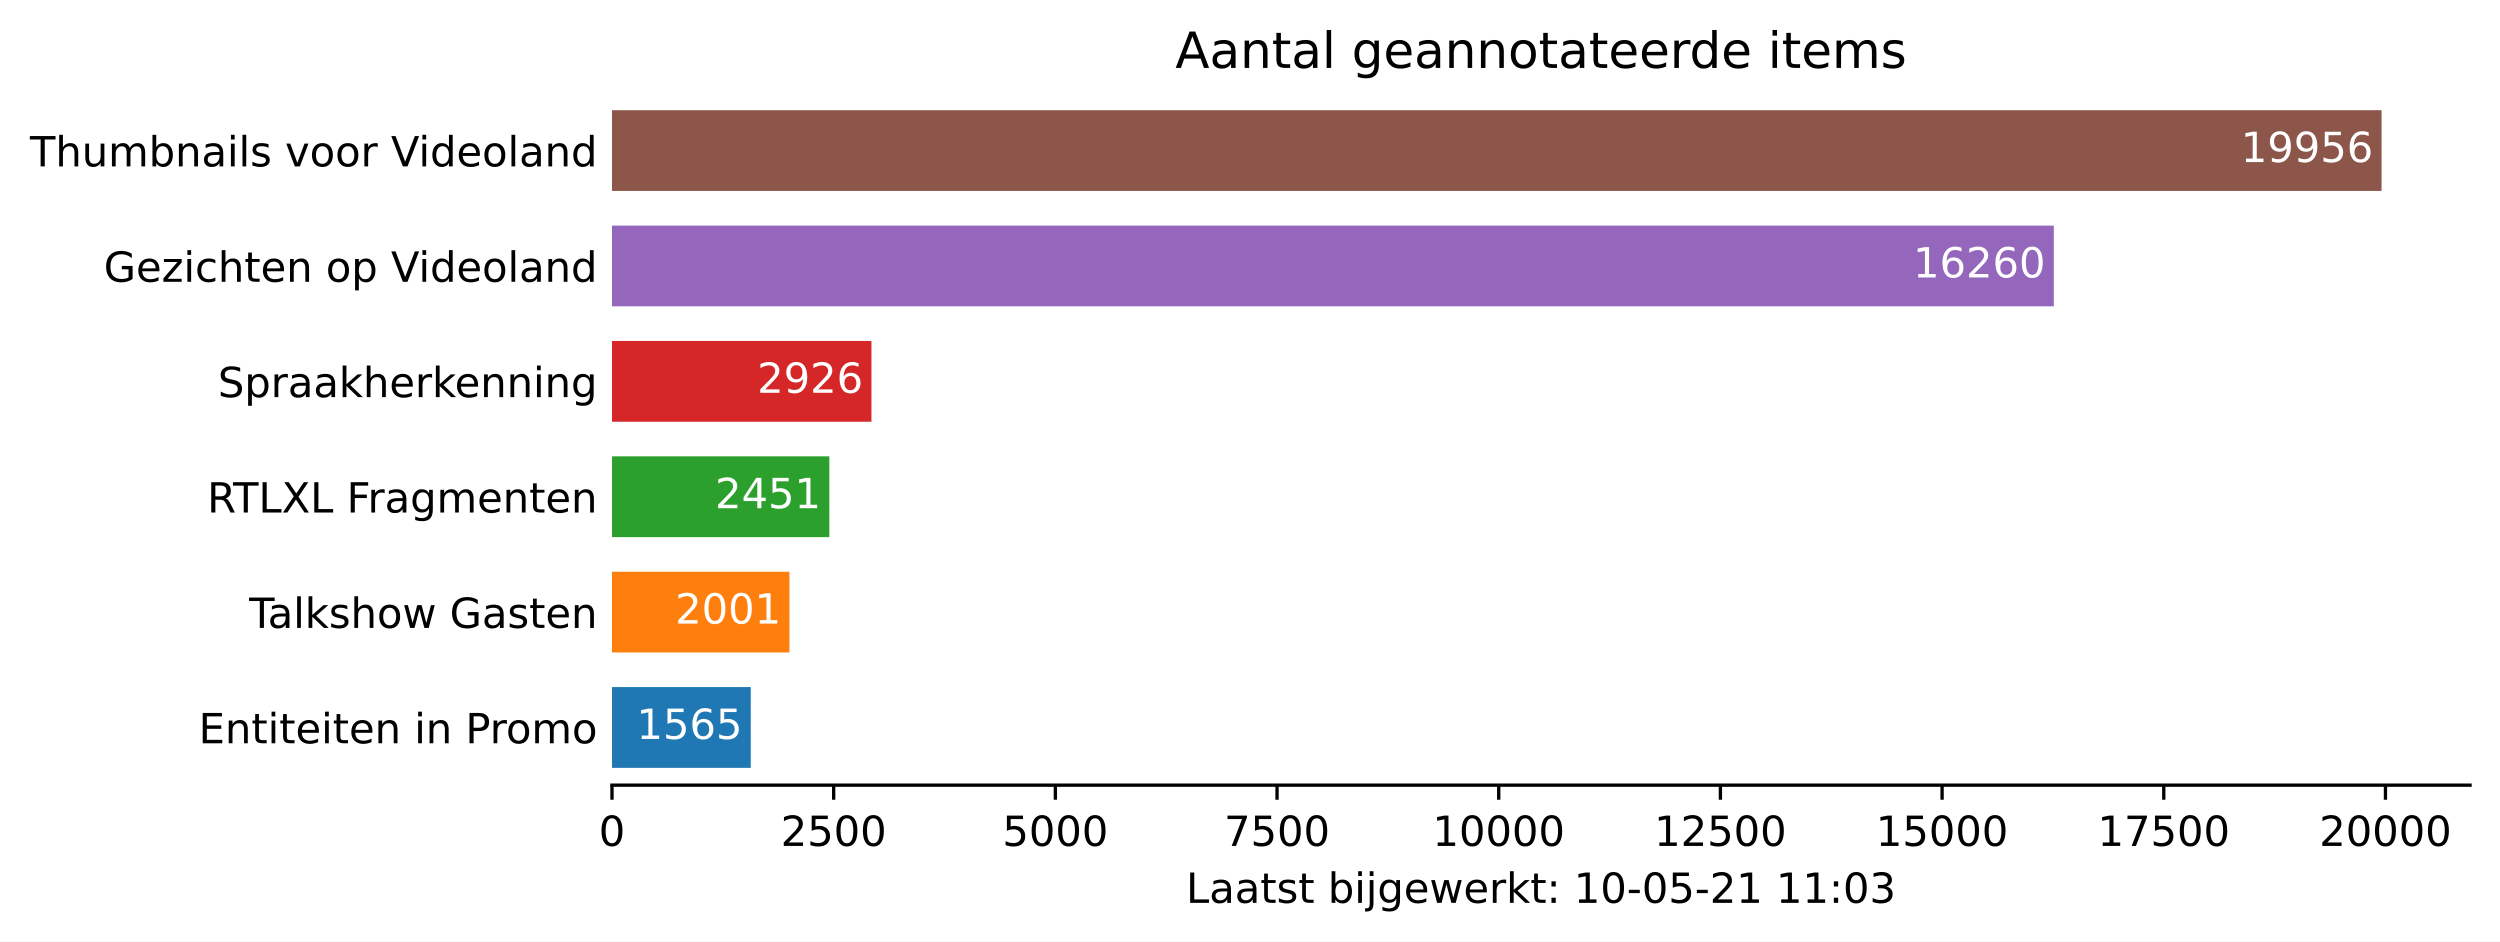
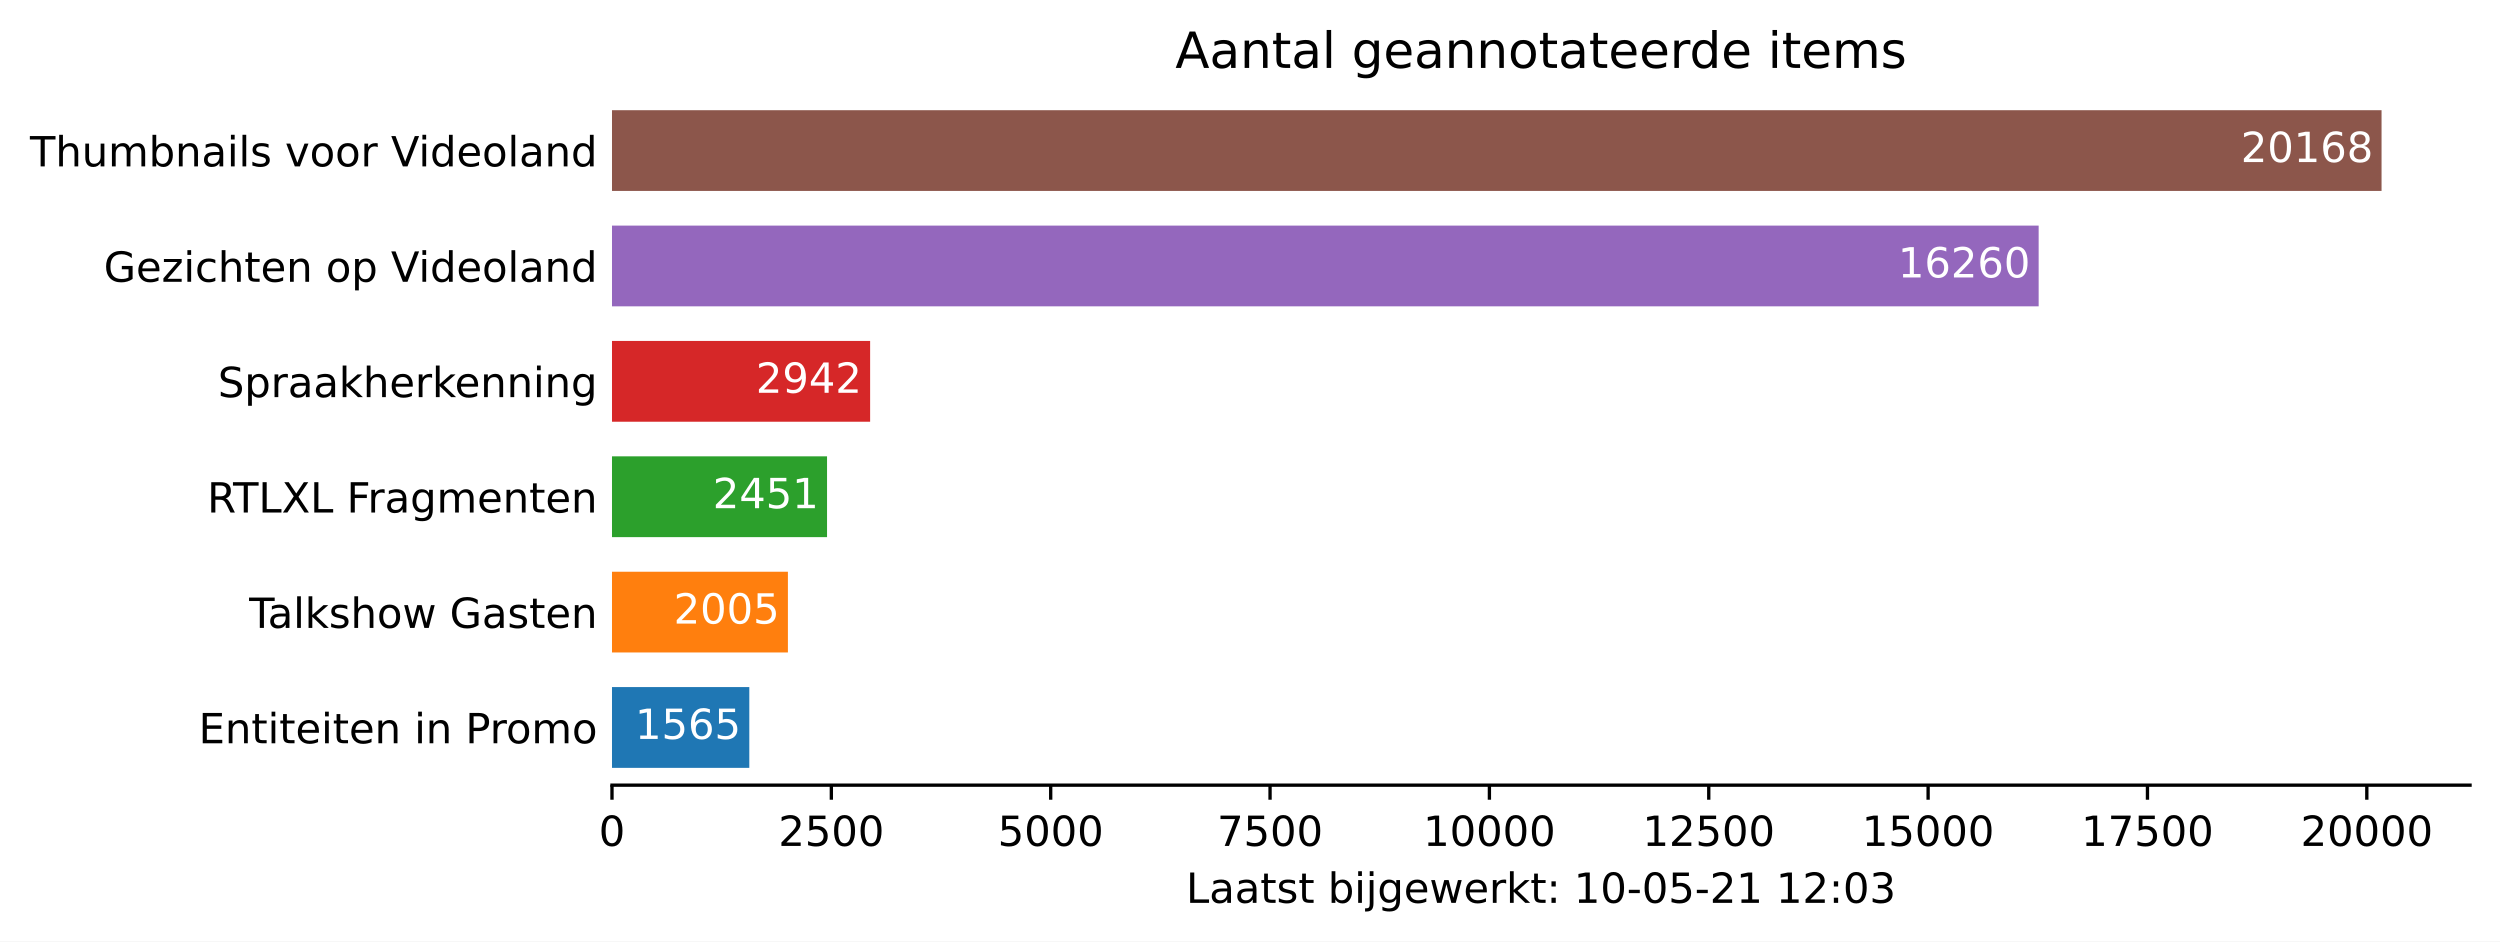
<svg xmlns="http://www.w3.org/2000/svg" xmlns:xlink="http://www.w3.org/1999/xlink" height="226.194pt" version="1.1" viewBox="0 0 600.633 226.194" width="600.633pt">
  <defs>
    <style type="text/css">*{stroke-linecap:butt;stroke-linejoin:round;}</style>
  </defs>
  <g id="figure_1">
    <g id="patch_1">
      <path d="M 0 226.194  L 600.633 226.194  L 600.633 0  L 0 0  z " style="fill:#ffffff;" />
    </g>
    <g id="axes_1">
      <g id="patch_2">
        <path d="M 147.033 188.638  L 593.433 188.638  L 593.433 22.318  L 147.033 22.318  z " style="fill:#ffffff;" />
      </g>
      <g id="patch_3">
-         <path clip-path="url(#pb47e3db1a4)" d="M 147.033 184.48  L 180.374 184.48  L 180.374 165.076  L 147.033 165.076  z " style="fill:#1f77b4;" />
+         <path clip-path="url(#p93260fc22e)" d="M 147.033 184.48  L 180.023 184.48  L 180.023 165.076  L 147.033 165.076  z " style="fill:#1f77b4;" />
      </g>
      <g id="patch_4">
-         <path clip-path="url(#pb47e3db1a4)" d="M 147.033 156.76  L 189.662 156.76  L 189.662 137.356  L 147.033 137.356  z " style="fill:#ff7f0e;" />
+         <path clip-path="url(#p93260fc22e)" d="M 147.033 156.76  L 189.298 156.76  L 189.298 137.356  L 147.033 137.356  z " style="fill:#ff7f0e;" />
      </g>
      <g id="patch_5">
-         <path clip-path="url(#pb47e3db1a4)" d="M 147.033 129.04  L 199.249 129.04  L 199.249 109.636  L 147.033 109.636  z " style="fill:#2ca02c;" />
+         <path clip-path="url(#p93260fc22e)" d="M 147.033 129.04  L 198.7 129.04  L 198.7 109.636  L 147.033 109.636  z " style="fill:#2ca02c;" />
      </g>
      <g id="patch_6">
-         <path clip-path="url(#pb47e3db1a4)" d="M 147.033 101.32  L 209.368 101.32  L 209.368 81.916  L 147.033 81.916  z " style="fill:#d62728;" />
+         <path clip-path="url(#p93260fc22e)" d="M 147.033 101.32  L 209.05 101.32  L 209.05 81.916  L 147.033 81.916  z " style="fill:#d62728;" />
      </g>
      <g id="patch_7">
-         <path clip-path="url(#pb47e3db1a4)" d="M 147.033 73.6  L 493.436 73.6  L 493.436 54.196  L 147.033 54.196  z " style="fill:#9467bd;" />
+         <path clip-path="url(#p93260fc22e)" d="M 147.033 73.6  L 489.795 73.6  L 489.795 54.196  L 147.033 54.196  z " style="fill:#9467bd;" />
      </g>
      <g id="patch_8">
-         <path clip-path="url(#pb47e3db1a4)" d="M 147.033 45.88  L 572.176 45.88  L 572.176 26.476  L 147.033 26.476  z " style="fill:#8c564b;" />
+         <path clip-path="url(#p93260fc22e)" d="M 147.033 45.88  L 572.176 45.88  L 572.176 26.476  L 147.033 26.476  z " style="fill:#8c564b;" />
      </g>
      <g id="matplotlib.axis_1">
        <g id="xtick_1">
          <g id="line2d_1">
            <defs>
-               <path d="M 0 0  L 0 3.5  " id="m0774e32ff8" style="stroke:#000000;stroke-width:0.8;" />
+               <path d="M 0 0  L 0 3.5  " id="m5d98acf41f" style="stroke:#000000;stroke-width:0.8;" />
            </defs>
            <g>
-               <use style="stroke:#000000;stroke-width:0.8;" x="147.033" xlink:href="#m0774e32ff8" y="188.638" />
+               <use style="stroke:#000000;stroke-width:0.8;" x="147.033" xlink:href="#m5d98acf41f" y="188.638" />
            </g>
          </g>
          <g id="text_1">
            <g transform="translate(143.8516 203.2366)scale(0.1 -0.1)">
              <defs>
                <path d="M 2034 4250  Q 1547 4250 1301 3770  Q 1056 3291 1056 2328  Q 1056 1369 1301 889  Q 1547 409 2034 409  Q 2525 409 2770 889  Q 3016 1369 3016 2328  Q 3016 3291 2770 3770  Q 2525 4250 2034 4250  z M 2034 4750  Q 2819 4750 3233 4129  Q 3647 3509 3647 2328  Q 3647 1150 3233 529  Q 2819 -91 2034 -91  Q 1250 -91 836 529  Q 422 1150 422 2328  Q 422 3509 836 4129  Q 1250 4750 2034 4750  z " id="DejaVuSans-30" transform="scale(0.015625)" />
              </defs>
              <use xlink:href="#DejaVuSans-30" />
            </g>
          </g>
        </g>
        <g id="xtick_2">
          <g id="line2d_2">
            <g>
-               <use style="stroke:#000000;stroke-width:0.8;" x="200.293" xlink:href="#m0774e32ff8" y="188.638" />
+               <use style="stroke:#000000;stroke-width:0.8;" x="199.733" xlink:href="#m5d98acf41f" y="188.638" />
            </g>
          </g>
          <g id="text_2">
-             <g transform="translate(187.5678 203.2366)scale(0.1 -0.1)">
+             <g transform="translate(187.008 203.2366)scale(0.1 -0.1)">
              <defs>
                <path d="M 1228 531  L 3431 531  L 3431 0  L 469 0  L 469 531  Q 828 903 1448 1529  Q 2069 2156 2228 2338  Q 2531 2678 2651 2914  Q 2772 3150 2772 3378  Q 2772 3750 2511 3984  Q 2250 4219 1831 4219  Q 1534 4219 1204 4116  Q 875 4013 500 3803  L 500 4441  Q 881 4594 1212 4672  Q 1544 4750 1819 4750  Q 2544 4750 2975 4387  Q 3406 4025 3406 3419  Q 3406 3131 3298 2873  Q 3191 2616 2906 2266  Q 2828 2175 2409 1742  Q 1991 1309 1228 531  z " id="DejaVuSans-32" transform="scale(0.015625)" />
                <path d="M 691 4666  L 3169 4666  L 3169 4134  L 1269 4134  L 1269 2991  Q 1406 3038 1543 3061  Q 1681 3084 1819 3084  Q 2600 3084 3056 2656  Q 3513 2228 3513 1497  Q 3513 744 3044 326  Q 2575 -91 1722 -91  Q 1428 -91 1123 -41  Q 819 9 494 109  L 494 744  Q 775 591 1075 516  Q 1375 441 1709 441  Q 2250 441 2565 725  Q 2881 1009 2881 1497  Q 2881 1984 2565 2268  Q 2250 2553 1709 2553  Q 1456 2553 1204 2497  Q 953 2441 691 2322  L 691 4666  z " id="DejaVuSans-35" transform="scale(0.015625)" />
              </defs>
              <use xlink:href="#DejaVuSans-32" />
              <use x="63.623" xlink:href="#DejaVuSans-35" />
              <use x="127.246" xlink:href="#DejaVuSans-30" />
              <use x="190.869" xlink:href="#DejaVuSans-30" />
            </g>
          </g>
        </g>
        <g id="xtick_3">
          <g id="line2d_3">
            <g>
-               <use style="stroke:#000000;stroke-width:0.8;" x="253.553" xlink:href="#m0774e32ff8" y="188.638" />
+               <use style="stroke:#000000;stroke-width:0.8;" x="252.433" xlink:href="#m5d98acf41f" y="188.638" />
            </g>
          </g>
          <g id="text_3">
-             <g transform="translate(240.8279 203.2366)scale(0.1 -0.1)">
+             <g transform="translate(239.7082 203.2366)scale(0.1 -0.1)">
              <use xlink:href="#DejaVuSans-35" />
              <use x="63.623" xlink:href="#DejaVuSans-30" />
              <use x="127.246" xlink:href="#DejaVuSans-30" />
              <use x="190.869" xlink:href="#DejaVuSans-30" />
            </g>
          </g>
        </g>
        <g id="xtick_4">
          <g id="line2d_4">
            <g>
-               <use style="stroke:#000000;stroke-width:0.8;" x="306.813" xlink:href="#m0774e32ff8" y="188.638" />
+               <use style="stroke:#000000;stroke-width:0.8;" x="305.133" xlink:href="#m5d98acf41f" y="188.638" />
            </g>
          </g>
          <g id="text_4">
-             <g transform="translate(294.0879 203.2366)scale(0.1 -0.1)">
+             <g transform="translate(292.4083 203.2366)scale(0.1 -0.1)">
              <defs>
                <path d="M 525 4666  L 3525 4666  L 3525 4397  L 1831 0  L 1172 0  L 2766 4134  L 525 4134  L 525 4666  z " id="DejaVuSans-37" transform="scale(0.015625)" />
              </defs>
              <use xlink:href="#DejaVuSans-37" />
              <use x="63.623" xlink:href="#DejaVuSans-35" />
              <use x="127.246" xlink:href="#DejaVuSans-30" />
              <use x="190.869" xlink:href="#DejaVuSans-30" />
            </g>
          </g>
        </g>
        <g id="xtick_5">
          <g id="line2d_5">
            <g>
-               <use style="stroke:#000000;stroke-width:0.8;" x="360.073" xlink:href="#m0774e32ff8" y="188.638" />
+               <use style="stroke:#000000;stroke-width:0.8;" x="357.834" xlink:href="#m5d98acf41f" y="188.638" />
            </g>
          </g>
          <g id="text_5">
-             <g transform="translate(344.1667 203.2366)scale(0.1 -0.1)">
+             <g transform="translate(341.9273 203.2366)scale(0.1 -0.1)">
              <defs>
                <path d="M 794 531  L 1825 531  L 1825 4091  L 703 3866  L 703 4441  L 1819 4666  L 2450 4666  L 2450 531  L 3481 531  L 3481 0  L 794 0  L 794 531  z " id="DejaVuSans-31" transform="scale(0.015625)" />
              </defs>
              <use xlink:href="#DejaVuSans-31" />
              <use x="63.623" xlink:href="#DejaVuSans-30" />
              <use x="127.246" xlink:href="#DejaVuSans-30" />
              <use x="190.869" xlink:href="#DejaVuSans-30" />
              <use x="254.492" xlink:href="#DejaVuSans-30" />
            </g>
          </g>
        </g>
        <g id="xtick_6">
          <g id="line2d_6">
            <g>
-               <use style="stroke:#000000;stroke-width:0.8;" x="413.333" xlink:href="#m0774e32ff8" y="188.638" />
+               <use style="stroke:#000000;stroke-width:0.8;" x="410.534" xlink:href="#m5d98acf41f" y="188.638" />
            </g>
          </g>
          <g id="text_6">
-             <g transform="translate(397.4267 203.2366)scale(0.1 -0.1)">
+             <g transform="translate(394.6274 203.2366)scale(0.1 -0.1)">
              <use xlink:href="#DejaVuSans-31" />
              <use x="63.623" xlink:href="#DejaVuSans-32" />
              <use x="127.246" xlink:href="#DejaVuSans-35" />
              <use x="190.869" xlink:href="#DejaVuSans-30" />
              <use x="254.492" xlink:href="#DejaVuSans-30" />
            </g>
          </g>
        </g>
        <g id="xtick_7">
          <g id="line2d_7">
            <g>
-               <use style="stroke:#000000;stroke-width:0.8;" x="466.593" xlink:href="#m0774e32ff8" y="188.638" />
+               <use style="stroke:#000000;stroke-width:0.8;" x="463.234" xlink:href="#m5d98acf41f" y="188.638" />
            </g>
          </g>
          <g id="text_7">
-             <g transform="translate(450.6867 203.2366)scale(0.1 -0.1)">
+             <g transform="translate(447.3276 203.2366)scale(0.1 -0.1)">
              <use xlink:href="#DejaVuSans-31" />
              <use x="63.623" xlink:href="#DejaVuSans-35" />
              <use x="127.246" xlink:href="#DejaVuSans-30" />
              <use x="190.869" xlink:href="#DejaVuSans-30" />
              <use x="254.492" xlink:href="#DejaVuSans-30" />
            </g>
          </g>
        </g>
        <g id="xtick_8">
          <g id="line2d_8">
            <g>
-               <use style="stroke:#000000;stroke-width:0.8;" x="519.853" xlink:href="#m0774e32ff8" y="188.638" />
+               <use style="stroke:#000000;stroke-width:0.8;" x="515.934" xlink:href="#m5d98acf41f" y="188.638" />
            </g>
          </g>
          <g id="text_8">
-             <g transform="translate(503.9468 203.2366)scale(0.1 -0.1)">
+             <g transform="translate(500.0278 203.2366)scale(0.1 -0.1)">
              <use xlink:href="#DejaVuSans-31" />
              <use x="63.623" xlink:href="#DejaVuSans-37" />
              <use x="127.246" xlink:href="#DejaVuSans-35" />
              <use x="190.869" xlink:href="#DejaVuSans-30" />
              <use x="254.492" xlink:href="#DejaVuSans-30" />
            </g>
          </g>
        </g>
        <g id="xtick_9">
          <g id="line2d_9">
            <g>
-               <use style="stroke:#000000;stroke-width:0.8;" x="573.113" xlink:href="#m0774e32ff8" y="188.638" />
+               <use style="stroke:#000000;stroke-width:0.8;" x="568.634" xlink:href="#m5d98acf41f" y="188.638" />
            </g>
          </g>
          <g id="text_9">
-             <g transform="translate(557.2068 203.2366)scale(0.1 -0.1)">
+             <g transform="translate(552.728 203.2366)scale(0.1 -0.1)">
              <use xlink:href="#DejaVuSans-32" />
              <use x="63.623" xlink:href="#DejaVuSans-30" />
              <use x="127.246" xlink:href="#DejaVuSans-30" />
              <use x="190.869" xlink:href="#DejaVuSans-30" />
              <use x="254.492" xlink:href="#DejaVuSans-30" />
            </g>
          </g>
        </g>
        <g id="text_10">
          <g transform="translate(284.9578 216.9147)scale(0.1 -0.1)">
            <defs>
              <path d="M 628 4666  L 1259 4666  L 1259 531  L 3531 531  L 3531 0  L 628 0  L 628 4666  z " id="DejaVuSans-4c" transform="scale(0.015625)" />
              <path d="M 2194 1759  Q 1497 1759 1228 1600  Q 959 1441 959 1056  Q 959 750 1161 570  Q 1363 391 1709 391  Q 2188 391 2477 730  Q 2766 1069 2766 1631  L 2766 1759  L 2194 1759  z M 3341 1997  L 3341 0  L 2766 0  L 2766 531  Q 2569 213 2275 61  Q 1981 -91 1556 -91  Q 1019 -91 701 211  Q 384 513 384 1019  Q 384 1609 779 1909  Q 1175 2209 1959 2209  L 2766 2209  L 2766 2266  Q 2766 2663 2505 2880  Q 2244 3097 1772 3097  Q 1472 3097 1187 3025  Q 903 2953 641 2809  L 641 3341  Q 956 3463 1253 3523  Q 1550 3584 1831 3584  Q 2591 3584 2966 3190  Q 3341 2797 3341 1997  z " id="DejaVuSans-61" transform="scale(0.015625)" />
              <path d="M 1172 4494  L 1172 3500  L 2356 3500  L 2356 3053  L 1172 3053  L 1172 1153  Q 1172 725 1289 603  Q 1406 481 1766 481  L 2356 481  L 2356 0  L 1766 0  Q 1100 0 847 248  Q 594 497 594 1153  L 594 3053  L 172 3053  L 172 3500  L 594 3500  L 594 4494  L 1172 4494  z " id="DejaVuSans-74" transform="scale(0.015625)" />
              <path d="M 2834 3397  L 2834 2853  Q 2591 2978 2328 3040  Q 2066 3103 1784 3103  Q 1356 3103 1142 2972  Q 928 2841 928 2578  Q 928 2378 1081 2264  Q 1234 2150 1697 2047  L 1894 2003  Q 2506 1872 2764 1633  Q 3022 1394 3022 966  Q 3022 478 2636 193  Q 2250 -91 1575 -91  Q 1294 -91 989 -36  Q 684 19 347 128  L 347 722  Q 666 556 975 473  Q 1284 391 1588 391  Q 1994 391 2212 530  Q 2431 669 2431 922  Q 2431 1156 2273 1281  Q 2116 1406 1581 1522  L 1381 1569  Q 847 1681 609 1914  Q 372 2147 372 2553  Q 372 3047 722 3315  Q 1072 3584 1716 3584  Q 2034 3584 2315 3537  Q 2597 3491 2834 3397  z " id="DejaVuSans-73" transform="scale(0.015625)" />
              <path id="DejaVuSans-20" transform="scale(0.015625)" />
              <path d="M 3116 1747  Q 3116 2381 2855 2742  Q 2594 3103 2138 3103  Q 1681 3103 1420 2742  Q 1159 2381 1159 1747  Q 1159 1113 1420 752  Q 1681 391 2138 391  Q 2594 391 2855 752  Q 3116 1113 3116 1747  z M 1159 2969  Q 1341 3281 1617 3432  Q 1894 3584 2278 3584  Q 2916 3584 3314 3078  Q 3713 2572 3713 1747  Q 3713 922 3314 415  Q 2916 -91 2278 -91  Q 1894 -91 1617 61  Q 1341 213 1159 525  L 1159 0  L 581 0  L 581 4863  L 1159 4863  L 1159 2969  z " id="DejaVuSans-62" transform="scale(0.015625)" />
              <path d="M 603 3500  L 1178 3500  L 1178 0  L 603 0  L 603 3500  z M 603 4863  L 1178 4863  L 1178 4134  L 603 4134  L 603 4863  z " id="DejaVuSans-69" transform="scale(0.015625)" />
              <path d="M 603 3500  L 1178 3500  L 1178 -63  Q 1178 -731 923 -1031  Q 669 -1331 103 -1331  L -116 -1331  L -116 -844  L 38 -844  Q 366 -844 484 -692  Q 603 -541 603 -63  L 603 3500  z M 603 4863  L 1178 4863  L 1178 4134  L 603 4134  L 603 4863  z " id="DejaVuSans-6a" transform="scale(0.015625)" />
              <path d="M 2906 1791  Q 2906 2416 2648 2759  Q 2391 3103 1925 3103  Q 1463 3103 1205 2759  Q 947 2416 947 1791  Q 947 1169 1205 825  Q 1463 481 1925 481  Q 2391 481 2648 825  Q 2906 1169 2906 1791  z M 3481 434  Q 3481 -459 3084 -895  Q 2688 -1331 1869 -1331  Q 1566 -1331 1297 -1286  Q 1028 -1241 775 -1147  L 775 -588  Q 1028 -725 1275 -790  Q 1522 -856 1778 -856  Q 2344 -856 2625 -561  Q 2906 -266 2906 331  L 2906 616  Q 2728 306 2450 153  Q 2172 0 1784 0  Q 1141 0 747 490  Q 353 981 353 1791  Q 353 2603 747 3093  Q 1141 3584 1784 3584  Q 2172 3584 2450 3431  Q 2728 3278 2906 2969  L 2906 3500  L 3481 3500  L 3481 434  z " id="DejaVuSans-67" transform="scale(0.015625)" />
              <path d="M 3597 1894  L 3597 1613  L 953 1613  Q 991 1019 1311 708  Q 1631 397 2203 397  Q 2534 397 2845 478  Q 3156 559 3463 722  L 3463 178  Q 3153 47 2828 -22  Q 2503 -91 2169 -91  Q 1331 -91 842 396  Q 353 884 353 1716  Q 353 2575 817 3079  Q 1281 3584 2069 3584  Q 2775 3584 3186 3129  Q 3597 2675 3597 1894  z M 3022 2063  Q 3016 2534 2758 2815  Q 2500 3097 2075 3097  Q 1594 3097 1305 2825  Q 1016 2553 972 2059  L 3022 2063  z " id="DejaVuSans-65" transform="scale(0.015625)" />
              <path d="M 269 3500  L 844 3500  L 1563 769  L 2278 3500  L 2956 3500  L 3675 769  L 4391 3500  L 4966 3500  L 4050 0  L 3372 0  L 2619 2869  L 1863 0  L 1184 0  L 269 3500  z " id="DejaVuSans-77" transform="scale(0.015625)" />
              <path d="M 2631 2963  Q 2534 3019 2420 3045  Q 2306 3072 2169 3072  Q 1681 3072 1420 2755  Q 1159 2438 1159 1844  L 1159 0  L 581 0  L 581 3500  L 1159 3500  L 1159 2956  Q 1341 3275 1631 3429  Q 1922 3584 2338 3584  Q 2397 3584 2469 3576  Q 2541 3569 2628 3553  L 2631 2963  z " id="DejaVuSans-72" transform="scale(0.015625)" />
              <path d="M 581 4863  L 1159 4863  L 1159 1991  L 2875 3500  L 3609 3500  L 1753 1863  L 3688 0  L 2938 0  L 1159 1709  L 1159 0  L 581 0  L 581 4863  z " id="DejaVuSans-6b" transform="scale(0.015625)" />
              <path d="M 750 794  L 1409 794  L 1409 0  L 750 0  L 750 794  z M 750 3309  L 1409 3309  L 1409 2516  L 750 2516  L 750 3309  z " id="DejaVuSans-3a" transform="scale(0.015625)" />
              <path d="M 313 2009  L 1997 2009  L 1997 1497  L 313 1497  L 313 2009  z " id="DejaVuSans-2d" transform="scale(0.015625)" />
              <path d="M 2597 2516  Q 3050 2419 3304 2112  Q 3559 1806 3559 1356  Q 3559 666 3084 287  Q 2609 -91 1734 -91  Q 1441 -91 1130 -33  Q 819 25 488 141  L 488 750  Q 750 597 1062 519  Q 1375 441 1716 441  Q 2309 441 2620 675  Q 2931 909 2931 1356  Q 2931 1769 2642 2001  Q 2353 2234 1838 2234  L 1294 2234  L 1294 2753  L 1863 2753  Q 2328 2753 2575 2939  Q 2822 3125 2822 3475  Q 2822 3834 2567 4026  Q 2313 4219 1838 4219  Q 1578 4219 1281 4162  Q 984 4106 628 3988  L 628 4550  Q 988 4650 1302 4700  Q 1616 4750 1894 4750  Q 2613 4750 3031 4423  Q 3450 4097 3450 3541  Q 3450 3153 3228 2886  Q 3006 2619 2597 2516  z " id="DejaVuSans-33" transform="scale(0.015625)" />
            </defs>
            <use xlink:href="#DejaVuSans-4c" />
            <use x="55.713" xlink:href="#DejaVuSans-61" />
            <use x="116.992" xlink:href="#DejaVuSans-61" />
            <use x="178.271" xlink:href="#DejaVuSans-74" />
            <use x="217.48" xlink:href="#DejaVuSans-73" />
            <use x="269.58" xlink:href="#DejaVuSans-74" />
            <use x="308.789" xlink:href="#DejaVuSans-20" />
            <use x="340.576" xlink:href="#DejaVuSans-62" />
            <use x="404.053" xlink:href="#DejaVuSans-69" />
            <use x="431.836" xlink:href="#DejaVuSans-6a" />
            <use x="459.619" xlink:href="#DejaVuSans-67" />
            <use x="523.096" xlink:href="#DejaVuSans-65" />
            <use x="584.619" xlink:href="#DejaVuSans-77" />
            <use x="666.406" xlink:href="#DejaVuSans-65" />
            <use x="727.93" xlink:href="#DejaVuSans-72" />
            <use x="769.043" xlink:href="#DejaVuSans-6b" />
            <use x="826.953" xlink:href="#DejaVuSans-74" />
            <use x="866.162" xlink:href="#DejaVuSans-3a" />
            <use x="899.854" xlink:href="#DejaVuSans-20" />
            <use x="931.641" xlink:href="#DejaVuSans-31" />
            <use x="995.264" xlink:href="#DejaVuSans-30" />
            <use x="1058.887" xlink:href="#DejaVuSans-2d" />
            <use x="1094.971" xlink:href="#DejaVuSans-30" />
            <use x="1158.594" xlink:href="#DejaVuSans-35" />
            <use x="1222.217" xlink:href="#DejaVuSans-2d" />
            <use x="1258.301" xlink:href="#DejaVuSans-32" />
            <use x="1321.924" xlink:href="#DejaVuSans-31" />
            <use x="1385.547" xlink:href="#DejaVuSans-20" />
            <use x="1417.334" xlink:href="#DejaVuSans-31" />
-             <use x="1480.957" xlink:href="#DejaVuSans-31" />
+             <use x="1480.957" xlink:href="#DejaVuSans-32" />
            <use x="1544.58" xlink:href="#DejaVuSans-3a" />
            <use x="1578.271" xlink:href="#DejaVuSans-30" />
            <use x="1641.895" xlink:href="#DejaVuSans-33" />
          </g>
        </g>
      </g>
      <g id="matplotlib.axis_2">
        <g id="ytick_1">
          <g id="line2d_10" />
          <g id="text_11">
            <g transform="translate(47.725 178.5773)scale(0.1 -0.1)">
              <defs>
                <path d="M 628 4666  L 3578 4666  L 3578 4134  L 1259 4134  L 1259 2753  L 3481 2753  L 3481 2222  L 1259 2222  L 1259 531  L 3634 531  L 3634 0  L 628 0  L 628 4666  z " id="DejaVuSans-45" transform="scale(0.015625)" />
                <path d="M 3513 2113  L 3513 0  L 2938 0  L 2938 2094  Q 2938 2591 2744 2837  Q 2550 3084 2163 3084  Q 1697 3084 1428 2787  Q 1159 2491 1159 1978  L 1159 0  L 581 0  L 581 3500  L 1159 3500  L 1159 2956  Q 1366 3272 1645 3428  Q 1925 3584 2291 3584  Q 2894 3584 3203 3211  Q 3513 2838 3513 2113  z " id="DejaVuSans-6e" transform="scale(0.015625)" />
                <path d="M 1259 4147  L 1259 2394  L 2053 2394  Q 2494 2394 2734 2622  Q 2975 2850 2975 3272  Q 2975 3691 2734 3919  Q 2494 4147 2053 4147  L 1259 4147  z M 628 4666  L 2053 4666  Q 2838 4666 3239 4311  Q 3641 3956 3641 3272  Q 3641 2581 3239 2228  Q 2838 1875 2053 1875  L 1259 1875  L 1259 0  L 628 0  L 628 4666  z " id="DejaVuSans-50" transform="scale(0.015625)" />
                <path d="M 1959 3097  Q 1497 3097 1228 2736  Q 959 2375 959 1747  Q 959 1119 1226 758  Q 1494 397 1959 397  Q 2419 397 2687 759  Q 2956 1122 2956 1747  Q 2956 2369 2687 2733  Q 2419 3097 1959 3097  z M 1959 3584  Q 2709 3584 3137 3096  Q 3566 2609 3566 1747  Q 3566 888 3137 398  Q 2709 -91 1959 -91  Q 1206 -91 779 398  Q 353 888 353 1747  Q 353 2609 779 3096  Q 1206 3584 1959 3584  z " id="DejaVuSans-6f" transform="scale(0.015625)" />
                <path d="M 3328 2828  Q 3544 3216 3844 3400  Q 4144 3584 4550 3584  Q 5097 3584 5394 3201  Q 5691 2819 5691 2113  L 5691 0  L 5113 0  L 5113 2094  Q 5113 2597 4934 2840  Q 4756 3084 4391 3084  Q 3944 3084 3684 2787  Q 3425 2491 3425 1978  L 3425 0  L 2847 0  L 2847 2094  Q 2847 2600 2669 2842  Q 2491 3084 2119 3084  Q 1678 3084 1418 2786  Q 1159 2488 1159 1978  L 1159 0  L 581 0  L 581 3500  L 1159 3500  L 1159 2956  Q 1356 3278 1631 3431  Q 1906 3584 2284 3584  Q 2666 3584 2933 3390  Q 3200 3197 3328 2828  z " id="DejaVuSans-6d" transform="scale(0.015625)" />
              </defs>
              <use xlink:href="#DejaVuSans-45" />
              <use x="63.184" xlink:href="#DejaVuSans-6e" />
              <use x="126.562" xlink:href="#DejaVuSans-74" />
              <use x="165.771" xlink:href="#DejaVuSans-69" />
              <use x="193.555" xlink:href="#DejaVuSans-74" />
              <use x="232.764" xlink:href="#DejaVuSans-65" />
              <use x="294.287" xlink:href="#DejaVuSans-69" />
              <use x="322.07" xlink:href="#DejaVuSans-74" />
              <use x="361.279" xlink:href="#DejaVuSans-65" />
              <use x="422.803" xlink:href="#DejaVuSans-6e" />
              <use x="486.182" xlink:href="#DejaVuSans-20" />
              <use x="517.969" xlink:href="#DejaVuSans-69" />
              <use x="545.752" xlink:href="#DejaVuSans-6e" />
              <use x="609.131" xlink:href="#DejaVuSans-20" />
              <use x="640.918" xlink:href="#DejaVuSans-50" />
              <use x="699.471" xlink:href="#DejaVuSans-72" />
              <use x="738.334" xlink:href="#DejaVuSans-6f" />
              <use x="799.516" xlink:href="#DejaVuSans-6d" />
              <use x="896.928" xlink:href="#DejaVuSans-6f" />
            </g>
          </g>
        </g>
        <g id="ytick_2">
          <g id="line2d_11" />
          <g id="text_12">
            <g transform="translate(59.85938 150.8573)scale(0.1 -0.1)">
              <defs>
                <path d="M -19 4666  L 3928 4666  L 3928 4134  L 2272 4134  L 2272 0  L 1638 0  L 1638 4134  L -19 4134  L -19 4666  z " id="DejaVuSans-54" transform="scale(0.015625)" />
                <path d="M 603 4863  L 1178 4863  L 1178 0  L 603 0  L 603 4863  z " id="DejaVuSans-6c" transform="scale(0.015625)" />
                <path d="M 3513 2113  L 3513 0  L 2938 0  L 2938 2094  Q 2938 2591 2744 2837  Q 2550 3084 2163 3084  Q 1697 3084 1428 2787  Q 1159 2491 1159 1978  L 1159 0  L 581 0  L 581 4863  L 1159 4863  L 1159 2956  Q 1366 3272 1645 3428  Q 1925 3584 2291 3584  Q 2894 3584 3203 3211  Q 3513 2838 3513 2113  z " id="DejaVuSans-68" transform="scale(0.015625)" />
                <path d="M 3809 666  L 3809 1919  L 2778 1919  L 2778 2438  L 4434 2438  L 4434 434  Q 4069 175 3628 42  Q 3188 -91 2688 -91  Q 1594 -91 976 548  Q 359 1188 359 2328  Q 359 3472 976 4111  Q 1594 4750 2688 4750  Q 3144 4750 3555 4637  Q 3966 4525 4313 4306  L 4313 3634  Q 3963 3931 3569 4081  Q 3175 4231 2741 4231  Q 1884 4231 1454 3753  Q 1025 3275 1025 2328  Q 1025 1384 1454 906  Q 1884 428 2741 428  Q 3075 428 3337 486  Q 3600 544 3809 666  z " id="DejaVuSans-47" transform="scale(0.015625)" />
              </defs>
              <use xlink:href="#DejaVuSans-54" />
              <use x="44.584" xlink:href="#DejaVuSans-61" />
              <use x="105.863" xlink:href="#DejaVuSans-6c" />
              <use x="133.646" xlink:href="#DejaVuSans-6b" />
              <use x="191.557" xlink:href="#DejaVuSans-73" />
              <use x="243.656" xlink:href="#DejaVuSans-68" />
              <use x="307.035" xlink:href="#DejaVuSans-6f" />
              <use x="368.217" xlink:href="#DejaVuSans-77" />
              <use x="450.004" xlink:href="#DejaVuSans-20" />
              <use x="481.791" xlink:href="#DejaVuSans-47" />
              <use x="559.281" xlink:href="#DejaVuSans-61" />
              <use x="620.561" xlink:href="#DejaVuSans-73" />
              <use x="672.66" xlink:href="#DejaVuSans-74" />
              <use x="711.869" xlink:href="#DejaVuSans-65" />
              <use x="773.393" xlink:href="#DejaVuSans-6e" />
            </g>
          </g>
        </g>
        <g id="ytick_3">
          <g id="line2d_12" />
          <g id="text_13">
            <g transform="translate(49.77344 123.1373)scale(0.1 -0.1)">
              <defs>
                <path d="M 2841 2188  Q 3044 2119 3236 1894  Q 3428 1669 3622 1275  L 4263 0  L 3584 0  L 2988 1197  Q 2756 1666 2539 1819  Q 2322 1972 1947 1972  L 1259 1972  L 1259 0  L 628 0  L 628 4666  L 2053 4666  Q 2853 4666 3247 4331  Q 3641 3997 3641 3322  Q 3641 2881 3436 2590  Q 3231 2300 2841 2188  z M 1259 4147  L 1259 2491  L 2053 2491  Q 2509 2491 2742 2702  Q 2975 2913 2975 3322  Q 2975 3731 2742 3939  Q 2509 4147 2053 4147  L 1259 4147  z " id="DejaVuSans-52" transform="scale(0.015625)" />
                <path d="M 403 4666  L 1081 4666  L 2241 2931  L 3406 4666  L 4084 4666  L 2584 2425  L 4184 0  L 3506 0  L 2194 1984  L 872 0  L 191 0  L 1856 2491  L 403 4666  z " id="DejaVuSans-58" transform="scale(0.015625)" />
                <path d="M 628 4666  L 3309 4666  L 3309 4134  L 1259 4134  L 1259 2759  L 3109 2759  L 3109 2228  L 1259 2228  L 1259 0  L 628 0  L 628 4666  z " id="DejaVuSans-46" transform="scale(0.015625)" />
              </defs>
              <use xlink:href="#DejaVuSans-52" />
              <use x="62.232" xlink:href="#DejaVuSans-54" />
              <use x="123.316" xlink:href="#DejaVuSans-4c" />
              <use x="179.029" xlink:href="#DejaVuSans-58" />
              <use x="247.535" xlink:href="#DejaVuSans-4c" />
              <use x="303.248" xlink:href="#DejaVuSans-20" />
              <use x="335.035" xlink:href="#DejaVuSans-46" />
              <use x="385.305" xlink:href="#DejaVuSans-72" />
              <use x="426.418" xlink:href="#DejaVuSans-61" />
              <use x="487.697" xlink:href="#DejaVuSans-67" />
              <use x="551.174" xlink:href="#DejaVuSans-6d" />
              <use x="648.586" xlink:href="#DejaVuSans-65" />
              <use x="710.109" xlink:href="#DejaVuSans-6e" />
              <use x="773.488" xlink:href="#DejaVuSans-74" />
              <use x="812.697" xlink:href="#DejaVuSans-65" />
              <use x="874.221" xlink:href="#DejaVuSans-6e" />
            </g>
          </g>
        </g>
        <g id="ytick_4">
          <g id="line2d_13" />
          <g id="text_14">
            <g transform="translate(52.35625 95.41734)scale(0.1 -0.1)">
              <defs>
                <path d="M 3425 4513  L 3425 3897  Q 3066 4069 2747 4153  Q 2428 4238 2131 4238  Q 1616 4238 1336 4038  Q 1056 3838 1056 3469  Q 1056 3159 1242 3001  Q 1428 2844 1947 2747  L 2328 2669  Q 3034 2534 3370 2195  Q 3706 1856 3706 1288  Q 3706 609 3251 259  Q 2797 -91 1919 -91  Q 1588 -91 1214 -16  Q 841 59 441 206  L 441 856  Q 825 641 1194 531  Q 1563 422 1919 422  Q 2459 422 2753 634  Q 3047 847 3047 1241  Q 3047 1584 2836 1778  Q 2625 1972 2144 2069  L 1759 2144  Q 1053 2284 737 2584  Q 422 2884 422 3419  Q 422 4038 858 4394  Q 1294 4750 2059 4750  Q 2388 4750 2728 4690  Q 3069 4631 3425 4513  z " id="DejaVuSans-53" transform="scale(0.015625)" />
                <path d="M 1159 525  L 1159 -1331  L 581 -1331  L 581 3500  L 1159 3500  L 1159 2969  Q 1341 3281 1617 3432  Q 1894 3584 2278 3584  Q 2916 3584 3314 3078  Q 3713 2572 3713 1747  Q 3713 922 3314 415  Q 2916 -91 2278 -91  Q 1894 -91 1617 61  Q 1341 213 1159 525  z M 3116 1747  Q 3116 2381 2855 2742  Q 2594 3103 2138 3103  Q 1681 3103 1420 2742  Q 1159 2381 1159 1747  Q 1159 1113 1420 752  Q 1681 391 2138 391  Q 2594 391 2855 752  Q 3116 1113 3116 1747  z " id="DejaVuSans-70" transform="scale(0.015625)" />
              </defs>
              <use xlink:href="#DejaVuSans-53" />
              <use x="63.477" xlink:href="#DejaVuSans-70" />
              <use x="126.953" xlink:href="#DejaVuSans-72" />
              <use x="168.066" xlink:href="#DejaVuSans-61" />
              <use x="229.346" xlink:href="#DejaVuSans-61" />
              <use x="290.625" xlink:href="#DejaVuSans-6b" />
              <use x="348.535" xlink:href="#DejaVuSans-68" />
              <use x="411.914" xlink:href="#DejaVuSans-65" />
              <use x="473.438" xlink:href="#DejaVuSans-72" />
              <use x="514.551" xlink:href="#DejaVuSans-6b" />
              <use x="568.836" xlink:href="#DejaVuSans-65" />
              <use x="630.359" xlink:href="#DejaVuSans-6e" />
              <use x="693.738" xlink:href="#DejaVuSans-6e" />
              <use x="757.117" xlink:href="#DejaVuSans-69" />
              <use x="784.9" xlink:href="#DejaVuSans-6e" />
              <use x="848.279" xlink:href="#DejaVuSans-67" />
            </g>
          </g>
        </g>
        <g id="ytick_5">
          <g id="line2d_14" />
          <g id="text_15">
            <g transform="translate(24.92813 67.69734)scale(0.1 -0.1)">
              <defs>
                <path d="M 353 3500  L 3084 3500  L 3084 2975  L 922 459  L 3084 459  L 3084 0  L 275 0  L 275 525  L 2438 3041  L 353 3041  L 353 3500  z " id="DejaVuSans-7a" transform="scale(0.015625)" />
                <path d="M 3122 3366  L 3122 2828  Q 2878 2963 2633 3030  Q 2388 3097 2138 3097  Q 1578 3097 1268 2742  Q 959 2388 959 1747  Q 959 1106 1268 751  Q 1578 397 2138 397  Q 2388 397 2633 464  Q 2878 531 3122 666  L 3122 134  Q 2881 22 2623 -34  Q 2366 -91 2075 -91  Q 1284 -91 818 406  Q 353 903 353 1747  Q 353 2603 823 3093  Q 1294 3584 2113 3584  Q 2378 3584 2631 3529  Q 2884 3475 3122 3366  z " id="DejaVuSans-63" transform="scale(0.015625)" />
                <path d="M 1831 0  L 50 4666  L 709 4666  L 2188 738  L 3669 4666  L 4325 4666  L 2547 0  L 1831 0  z " id="DejaVuSans-56" transform="scale(0.015625)" />
                <path d="M 2906 2969  L 2906 4863  L 3481 4863  L 3481 0  L 2906 0  L 2906 525  Q 2725 213 2448 61  Q 2172 -91 1784 -91  Q 1150 -91 751 415  Q 353 922 353 1747  Q 353 2572 751 3078  Q 1150 3584 1784 3584  Q 2172 3584 2448 3432  Q 2725 3281 2906 2969  z M 947 1747  Q 947 1113 1208 752  Q 1469 391 1925 391  Q 2381 391 2643 752  Q 2906 1113 2906 1747  Q 2906 2381 2643 2742  Q 2381 3103 1925 3103  Q 1469 3103 1208 2742  Q 947 2381 947 1747  z " id="DejaVuSans-64" transform="scale(0.015625)" />
              </defs>
              <use xlink:href="#DejaVuSans-47" />
              <use x="77.49" xlink:href="#DejaVuSans-65" />
              <use x="139.014" xlink:href="#DejaVuSans-7a" />
              <use x="191.504" xlink:href="#DejaVuSans-69" />
              <use x="219.287" xlink:href="#DejaVuSans-63" />
              <use x="274.268" xlink:href="#DejaVuSans-68" />
              <use x="337.646" xlink:href="#DejaVuSans-74" />
              <use x="376.855" xlink:href="#DejaVuSans-65" />
              <use x="438.379" xlink:href="#DejaVuSans-6e" />
              <use x="501.758" xlink:href="#DejaVuSans-20" />
              <use x="533.545" xlink:href="#DejaVuSans-6f" />
              <use x="594.727" xlink:href="#DejaVuSans-70" />
              <use x="658.203" xlink:href="#DejaVuSans-20" />
              <use x="689.99" xlink:href="#DejaVuSans-56" />
              <use x="756.148" xlink:href="#DejaVuSans-69" />
              <use x="783.932" xlink:href="#DejaVuSans-64" />
              <use x="847.408" xlink:href="#DejaVuSans-65" />
              <use x="908.932" xlink:href="#DejaVuSans-6f" />
              <use x="970.113" xlink:href="#DejaVuSans-6c" />
              <use x="997.896" xlink:href="#DejaVuSans-61" />
              <use x="1059.176" xlink:href="#DejaVuSans-6e" />
              <use x="1122.555" xlink:href="#DejaVuSans-64" />
            </g>
          </g>
        </g>
        <g id="ytick_6">
          <g id="line2d_15" />
          <g id="text_16">
            <g transform="translate(7.2 39.97734)scale(0.1 -0.1)">
              <defs>
                <path d="M 544 1381  L 544 3500  L 1119 3500  L 1119 1403  Q 1119 906 1312 657  Q 1506 409 1894 409  Q 2359 409 2629 706  Q 2900 1003 2900 1516  L 2900 3500  L 3475 3500  L 3475 0  L 2900 0  L 2900 538  Q 2691 219 2414 64  Q 2138 -91 1772 -91  Q 1169 -91 856 284  Q 544 659 544 1381  z M 1991 3584  L 1991 3584  z " id="DejaVuSans-75" transform="scale(0.015625)" />
                <path d="M 191 3500  L 800 3500  L 1894 563  L 2988 3500  L 3597 3500  L 2284 0  L 1503 0  L 191 3500  z " id="DejaVuSans-76" transform="scale(0.015625)" />
              </defs>
              <use xlink:href="#DejaVuSans-54" />
              <use x="61.084" xlink:href="#DejaVuSans-68" />
              <use x="124.463" xlink:href="#DejaVuSans-75" />
              <use x="187.842" xlink:href="#DejaVuSans-6d" />
              <use x="285.254" xlink:href="#DejaVuSans-62" />
              <use x="348.73" xlink:href="#DejaVuSans-6e" />
              <use x="412.109" xlink:href="#DejaVuSans-61" />
              <use x="473.389" xlink:href="#DejaVuSans-69" />
              <use x="501.172" xlink:href="#DejaVuSans-6c" />
              <use x="528.955" xlink:href="#DejaVuSans-73" />
              <use x="581.055" xlink:href="#DejaVuSans-20" />
              <use x="612.842" xlink:href="#DejaVuSans-76" />
              <use x="672.021" xlink:href="#DejaVuSans-6f" />
              <use x="733.203" xlink:href="#DejaVuSans-6f" />
              <use x="794.385" xlink:href="#DejaVuSans-72" />
              <use x="835.498" xlink:href="#DejaVuSans-20" />
              <use x="867.285" xlink:href="#DejaVuSans-56" />
              <use x="933.443" xlink:href="#DejaVuSans-69" />
              <use x="961.227" xlink:href="#DejaVuSans-64" />
              <use x="1024.703" xlink:href="#DejaVuSans-65" />
              <use x="1086.227" xlink:href="#DejaVuSans-6f" />
              <use x="1147.408" xlink:href="#DejaVuSans-6c" />
              <use x="1175.191" xlink:href="#DejaVuSans-61" />
              <use x="1236.471" xlink:href="#DejaVuSans-6e" />
              <use x="1299.85" xlink:href="#DejaVuSans-64" />
            </g>
          </g>
        </g>
      </g>
      <g id="patch_9">
        <path d="M 147.033 188.638  L 593.433 188.638  " style="fill:none;stroke:#000000;stroke-linecap:square;stroke-linejoin:miter;stroke-width:0.8;" />
      </g>
      <g id="text_17">
-         <g style="fill:#ffffff;" transform="translate(152.9236 177.5375)scale(0.1 -0.1)">
+         <g style="fill:#ffffff;" transform="translate(152.5731 177.5375)scale(0.1 -0.1)">
          <defs>
            <path d="M 2113 2584  Q 1688 2584 1439 2293  Q 1191 2003 1191 1497  Q 1191 994 1439 701  Q 1688 409 2113 409  Q 2538 409 2786 701  Q 3034 994 3034 1497  Q 3034 2003 2786 2293  Q 2538 2584 2113 2584  z M 3366 4563  L 3366 3988  Q 3128 4100 2886 4159  Q 2644 4219 2406 4219  Q 1781 4219 1451 3797  Q 1122 3375 1075 2522  Q 1259 2794 1537 2939  Q 1816 3084 2150 3084  Q 2853 3084 3261 2657  Q 3669 2231 3669 1497  Q 3669 778 3244 343  Q 2819 -91 2113 -91  Q 1303 -91 875 529  Q 447 1150 447 2328  Q 447 3434 972 4092  Q 1497 4750 2381 4750  Q 2619 4750 2861 4703  Q 3103 4656 3366 4563  z " id="DejaVuSans-36" transform="scale(0.015625)" />
          </defs>
          <use xlink:href="#DejaVuSans-31" />
          <use x="63.623" xlink:href="#DejaVuSans-35" />
          <use x="127.246" xlink:href="#DejaVuSans-36" />
          <use x="190.869" xlink:href="#DejaVuSans-35" />
        </g>
      </g>
      <g id="text_18">
-         <g style="fill:#ffffff;" transform="translate(162.2121 149.8175)scale(0.1 -0.1)">
+         <g style="fill:#ffffff;" transform="translate(161.8484 149.8175)scale(0.1 -0.1)">
          <use xlink:href="#DejaVuSans-32" />
          <use x="63.623" xlink:href="#DejaVuSans-30" />
          <use x="127.246" xlink:href="#DejaVuSans-30" />
-           <use x="190.869" xlink:href="#DejaVuSans-31" />
+           <use x="190.869" xlink:href="#DejaVuSans-35" />
        </g>
      </g>
      <g id="text_19">
-         <g style="fill:#ffffff;" transform="translate(171.7989 122.0975)scale(0.1 -0.1)">
+         <g style="fill:#ffffff;" transform="translate(171.2501 122.0975)scale(0.1 -0.1)">
          <defs>
            <path d="M 2419 4116  L 825 1625  L 2419 1625  L 2419 4116  z M 2253 4666  L 3047 4666  L 3047 1625  L 3713 1625  L 3713 1100  L 3047 1100  L 3047 0  L 2419 0  L 2419 1100  L 313 1100  L 313 1709  L 2253 4666  z " id="DejaVuSans-34" transform="scale(0.015625)" />
          </defs>
          <use xlink:href="#DejaVuSans-32" />
          <use x="63.623" xlink:href="#DejaVuSans-34" />
          <use x="127.246" xlink:href="#DejaVuSans-35" />
          <use x="190.869" xlink:href="#DejaVuSans-31" />
        </g>
      </g>
      <g id="text_20">
-         <g style="fill:#ffffff;" transform="translate(181.9184 94.3775)scale(0.1 -0.1)">
+         <g style="fill:#ffffff;" transform="translate(181.6004 94.3775)scale(0.1 -0.1)">
          <defs>
            <path d="M 703 97  L 703 672  Q 941 559 1184 500  Q 1428 441 1663 441  Q 2288 441 2617 861  Q 2947 1281 2994 2138  Q 2813 1869 2534 1725  Q 2256 1581 1919 1581  Q 1219 1581 811 2004  Q 403 2428 403 3163  Q 403 3881 828 4315  Q 1253 4750 1959 4750  Q 2769 4750 3195 4129  Q 3622 3509 3622 2328  Q 3622 1225 3098 567  Q 2575 -91 1691 -91  Q 1453 -91 1209 -44  Q 966 3 703 97  z M 1959 2075  Q 2384 2075 2632 2365  Q 2881 2656 2881 3163  Q 2881 3666 2632 3958  Q 2384 4250 1959 4250  Q 1534 4250 1286 3958  Q 1038 3666 1038 3163  Q 1038 2656 1286 2365  Q 1534 2075 1959 2075  z " id="DejaVuSans-39" transform="scale(0.015625)" />
          </defs>
          <use xlink:href="#DejaVuSans-32" />
          <use x="63.623" xlink:href="#DejaVuSans-39" />
-           <use x="127.246" xlink:href="#DejaVuSans-32" />
-           <use x="190.869" xlink:href="#DejaVuSans-36" />
+           <use x="127.246" xlink:href="#DejaVuSans-34" />
+           <use x="190.869" xlink:href="#DejaVuSans-32" />
        </g>
      </g>
      <g id="text_21">
-         <g style="fill:#ffffff;" transform="translate(459.6235 66.6575)scale(0.1 -0.1)">
+         <g style="fill:#ffffff;" transform="translate(455.9823 66.6575)scale(0.1 -0.1)">
          <use xlink:href="#DejaVuSans-31" />
          <use x="63.623" xlink:href="#DejaVuSans-36" />
          <use x="127.246" xlink:href="#DejaVuSans-32" />
          <use x="190.869" xlink:href="#DejaVuSans-36" />
          <use x="254.492" xlink:href="#DejaVuSans-30" />
        </g>
      </g>
      <g id="text_22">
        <g style="fill:#ffffff;" transform="translate(538.3632 38.9375)scale(0.1 -0.1)">
-           <use xlink:href="#DejaVuSans-31" />
-           <use x="63.623" xlink:href="#DejaVuSans-39" />
-           <use x="127.246" xlink:href="#DejaVuSans-39" />
-           <use x="190.869" xlink:href="#DejaVuSans-35" />
-           <use x="254.492" xlink:href="#DejaVuSans-36" />
+           <defs>
+             <path d="M 2034 2216  Q 1584 2216 1326 1975  Q 1069 1734 1069 1313  Q 1069 891 1326 650  Q 1584 409 2034 409  Q 2484 409 2743 651  Q 3003 894 3003 1313  Q 3003 1734 2745 1975  Q 2488 2216 2034 2216  z M 1403 2484  Q 997 2584 770 2862  Q 544 3141 544 3541  Q 544 4100 942 4425  Q 1341 4750 2034 4750  Q 2731 4750 3128 4425  Q 3525 4100 3525 3541  Q 3525 3141 3298 2862  Q 3072 2584 2669 2484  Q 3125 2378 3379 2068  Q 3634 1759 3634 1313  Q 3634 634 3220 271  Q 2806 -91 2034 -91  Q 1263 -91 848 271  Q 434 634 434 1313  Q 434 1759 690 2068  Q 947 2378 1403 2484  z M 1172 3481  Q 1172 3119 1398 2916  Q 1625 2713 2034 2713  Q 2441 2713 2670 2916  Q 2900 3119 2900 3481  Q 2900 3844 2670 4047  Q 2441 4250 2034 4250  Q 1625 4250 1398 4047  Q 1172 3844 1172 3481  z " id="DejaVuSans-38" transform="scale(0.015625)" />
+           </defs>
+           <use xlink:href="#DejaVuSans-32" />
+           <use x="63.623" xlink:href="#DejaVuSans-30" />
+           <use x="127.246" xlink:href="#DejaVuSans-31" />
+           <use x="190.869" xlink:href="#DejaVuSans-36" />
+           <use x="254.492" xlink:href="#DejaVuSans-38" />
        </g>
      </g>
      <g id="text_23">
        <g transform="translate(282.3769 16.31812)scale(0.12 -0.12)">
          <defs>
            <path d="M 2188 4044  L 1331 1722  L 3047 1722  L 2188 4044  z M 1831 4666  L 2547 4666  L 4325 0  L 3669 0  L 3244 1197  L 1141 1197  L 716 0  L 50 0  L 1831 4666  z " id="DejaVuSans-41" transform="scale(0.015625)" />
          </defs>
          <use xlink:href="#DejaVuSans-41" />
          <use x="68.408" xlink:href="#DejaVuSans-61" />
          <use x="129.688" xlink:href="#DejaVuSans-6e" />
          <use x="193.066" xlink:href="#DejaVuSans-74" />
          <use x="232.275" xlink:href="#DejaVuSans-61" />
          <use x="293.555" xlink:href="#DejaVuSans-6c" />
          <use x="321.338" xlink:href="#DejaVuSans-20" />
          <use x="353.125" xlink:href="#DejaVuSans-67" />
          <use x="416.602" xlink:href="#DejaVuSans-65" />
          <use x="478.125" xlink:href="#DejaVuSans-61" />
          <use x="539.404" xlink:href="#DejaVuSans-6e" />
          <use x="602.783" xlink:href="#DejaVuSans-6e" />
          <use x="666.162" xlink:href="#DejaVuSans-6f" />
          <use x="727.344" xlink:href="#DejaVuSans-74" />
          <use x="766.553" xlink:href="#DejaVuSans-61" />
          <use x="827.832" xlink:href="#DejaVuSans-74" />
          <use x="867.041" xlink:href="#DejaVuSans-65" />
          <use x="928.564" xlink:href="#DejaVuSans-65" />
          <use x="990.088" xlink:href="#DejaVuSans-72" />
          <use x="1029.451" xlink:href="#DejaVuSans-64" />
          <use x="1092.928" xlink:href="#DejaVuSans-65" />
          <use x="1154.451" xlink:href="#DejaVuSans-20" />
          <use x="1186.238" xlink:href="#DejaVuSans-69" />
          <use x="1214.021" xlink:href="#DejaVuSans-74" />
          <use x="1253.23" xlink:href="#DejaVuSans-65" />
          <use x="1314.754" xlink:href="#DejaVuSans-6d" />
          <use x="1412.166" xlink:href="#DejaVuSans-73" />
        </g>
      </g>
    </g>
  </g>
  <defs>
-     <clipPath id="pb47e3db1a4">
+     <clipPath id="p93260fc22e">
      <rect height="166.32" width="446.4" x="147.033" y="22.318" />
    </clipPath>
  </defs>
</svg>
